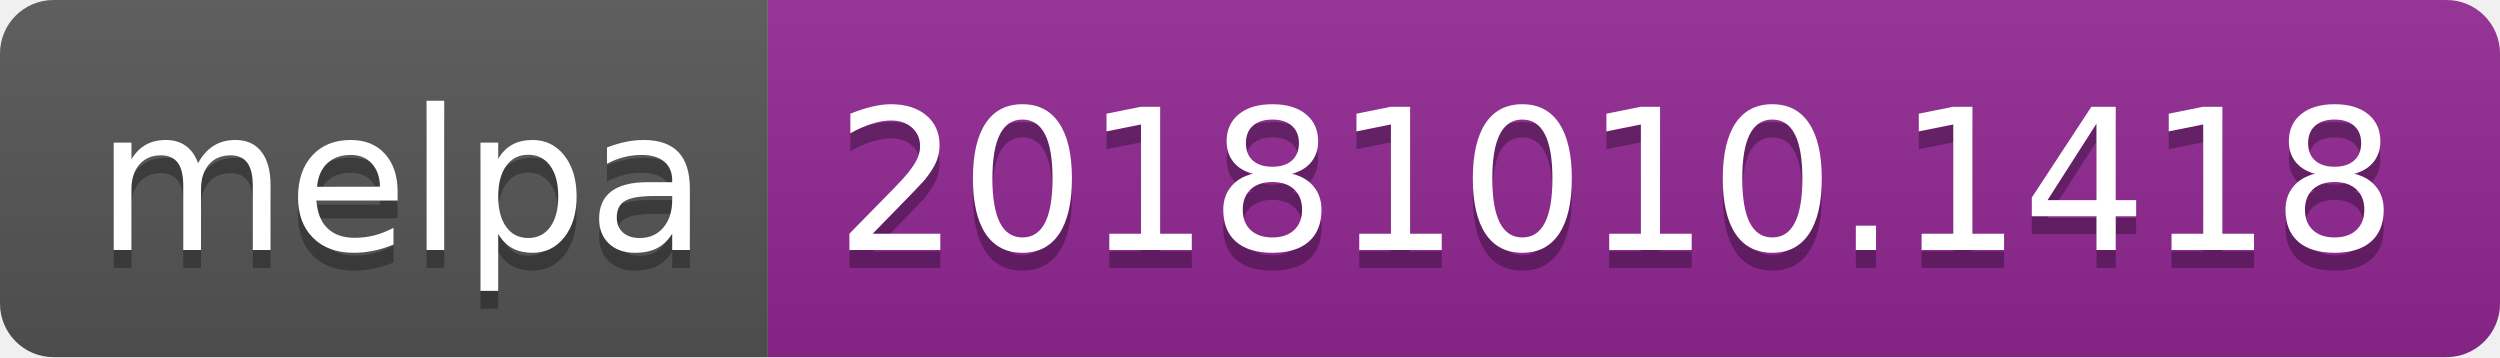
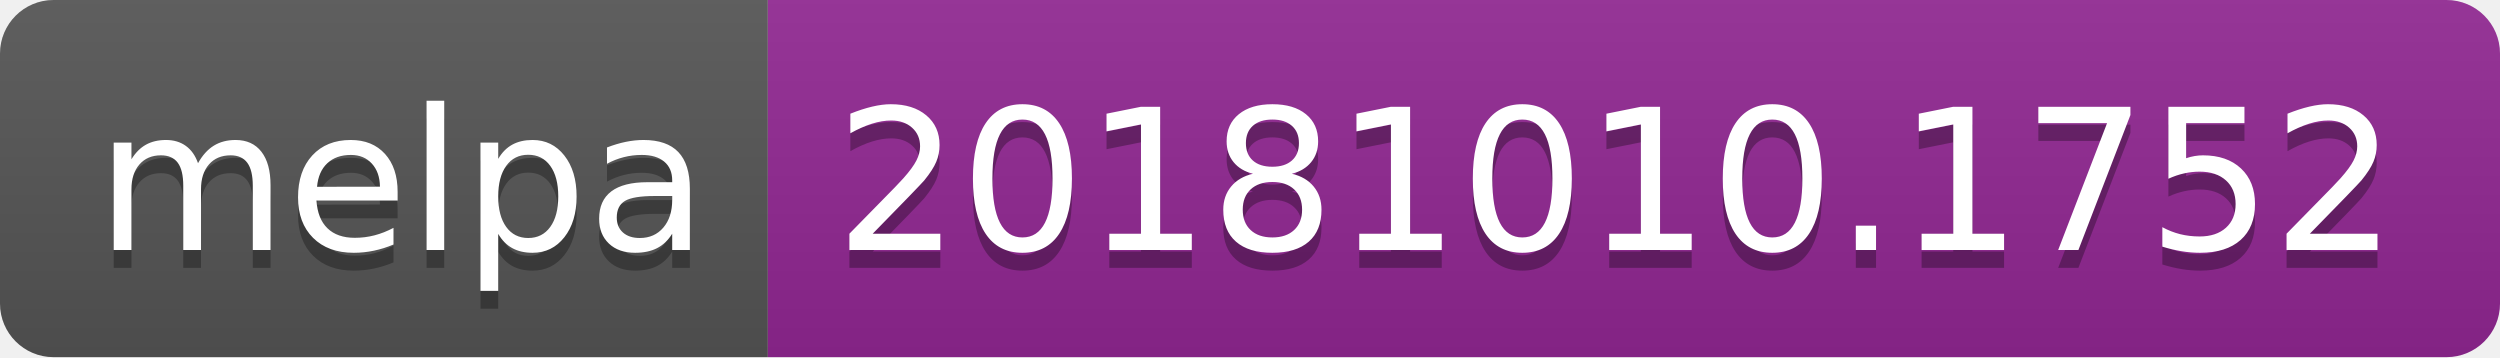
<svg xmlns="http://www.w3.org/2000/svg" width="140" height="20">
  <linearGradient id="b" x2="0" y2="100%">
    <stop offset="0" stop-color="#bbb" stop-opacity=".1" />
    <stop offset="1" stop-opacity=".1" />
  </linearGradient>
  <clipPath id="a">
    <rect width="140" height="20" rx="3" fill="#fff" />
  </clipPath>
  <g clip-path="url(#a)">
    <path fill="#555" d="M0 0h43v20H0z" />
    <path fill="#922793" d="M43 0h97v20H43z" />
    <path fill="url(#b)" d="M0 0h140v20H0z" />
  </g>
  <g fill="#fff" text-anchor="middle" font-family="DejaVu Sans,Verdana,Geneva,sans-serif" font-size="110">
    <text x="225" y="150" fill="#010101" fill-opacity=".3" transform="scale(.1)" textLength="330">melpa</text>
    <text x="225" y="140" transform="scale(.1)" textLength="330">melpa</text>
-     <text x="905" y="150" fill="#010101" fill-opacity=".3" transform="scale(.1)" textLength="870">20181010.1418</text>
-     <text x="905" y="140" transform="scale(.1)" textLength="870">20181010.1418</text>
+     <text x="905" y="150" fill="#010101" fill-opacity=".3" transform="scale(.1)" textLength="870">20181010.1752</text>
+     <text x="905" y="140" transform="scale(.1)" textLength="870">20181010.1752</text>
  </g>
</svg>
